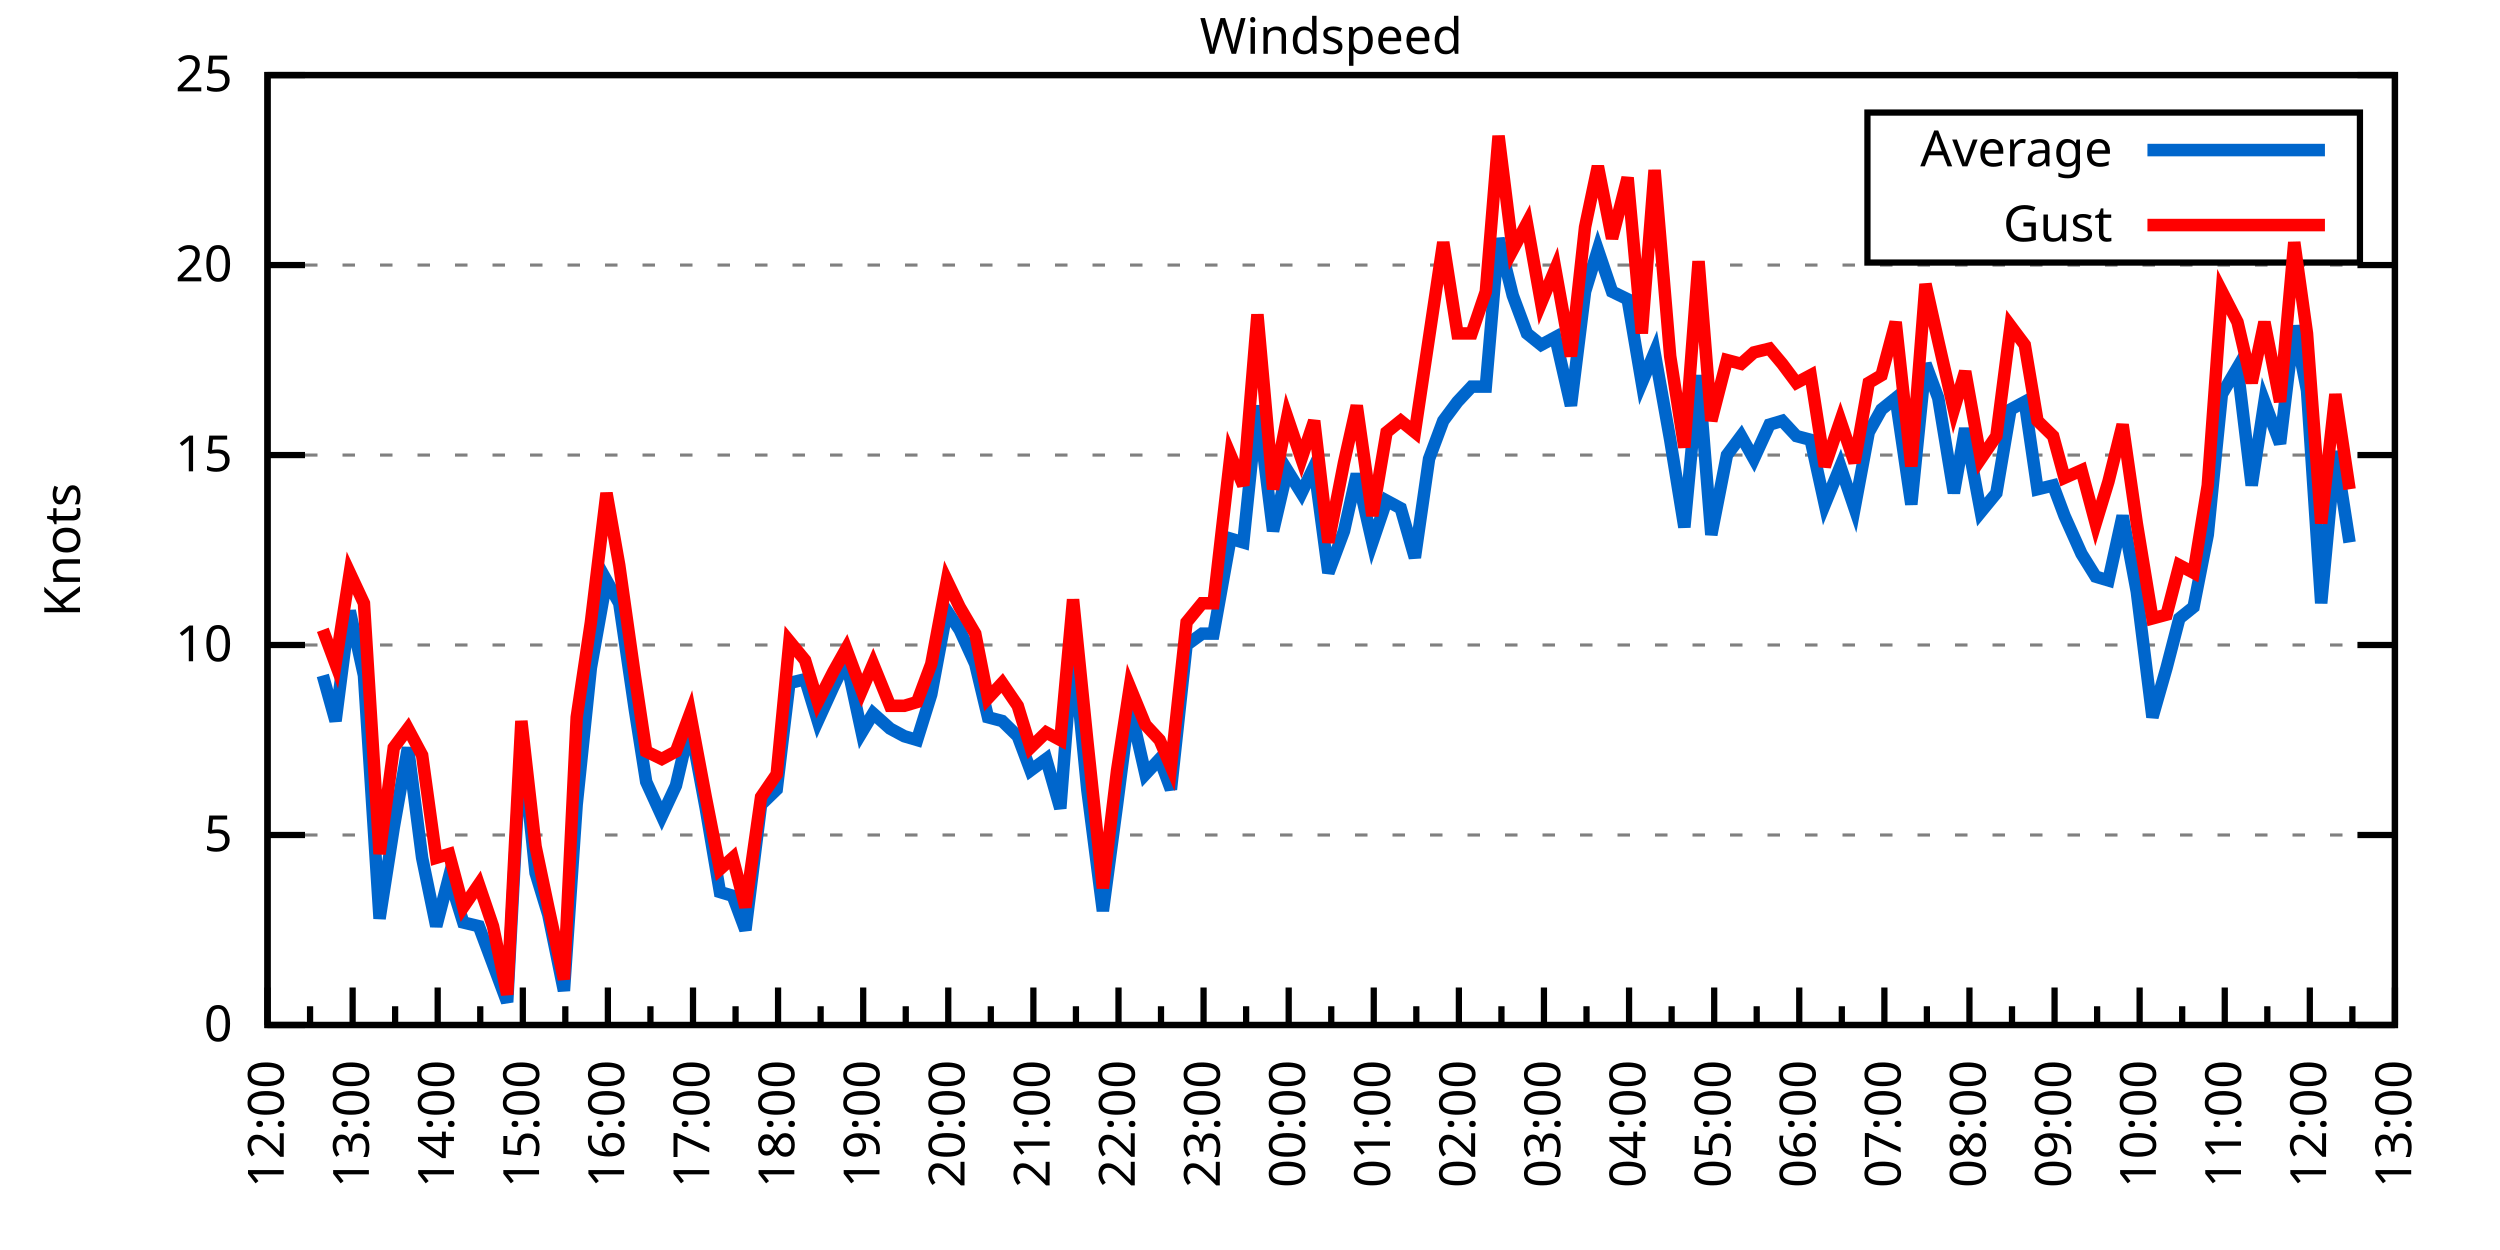
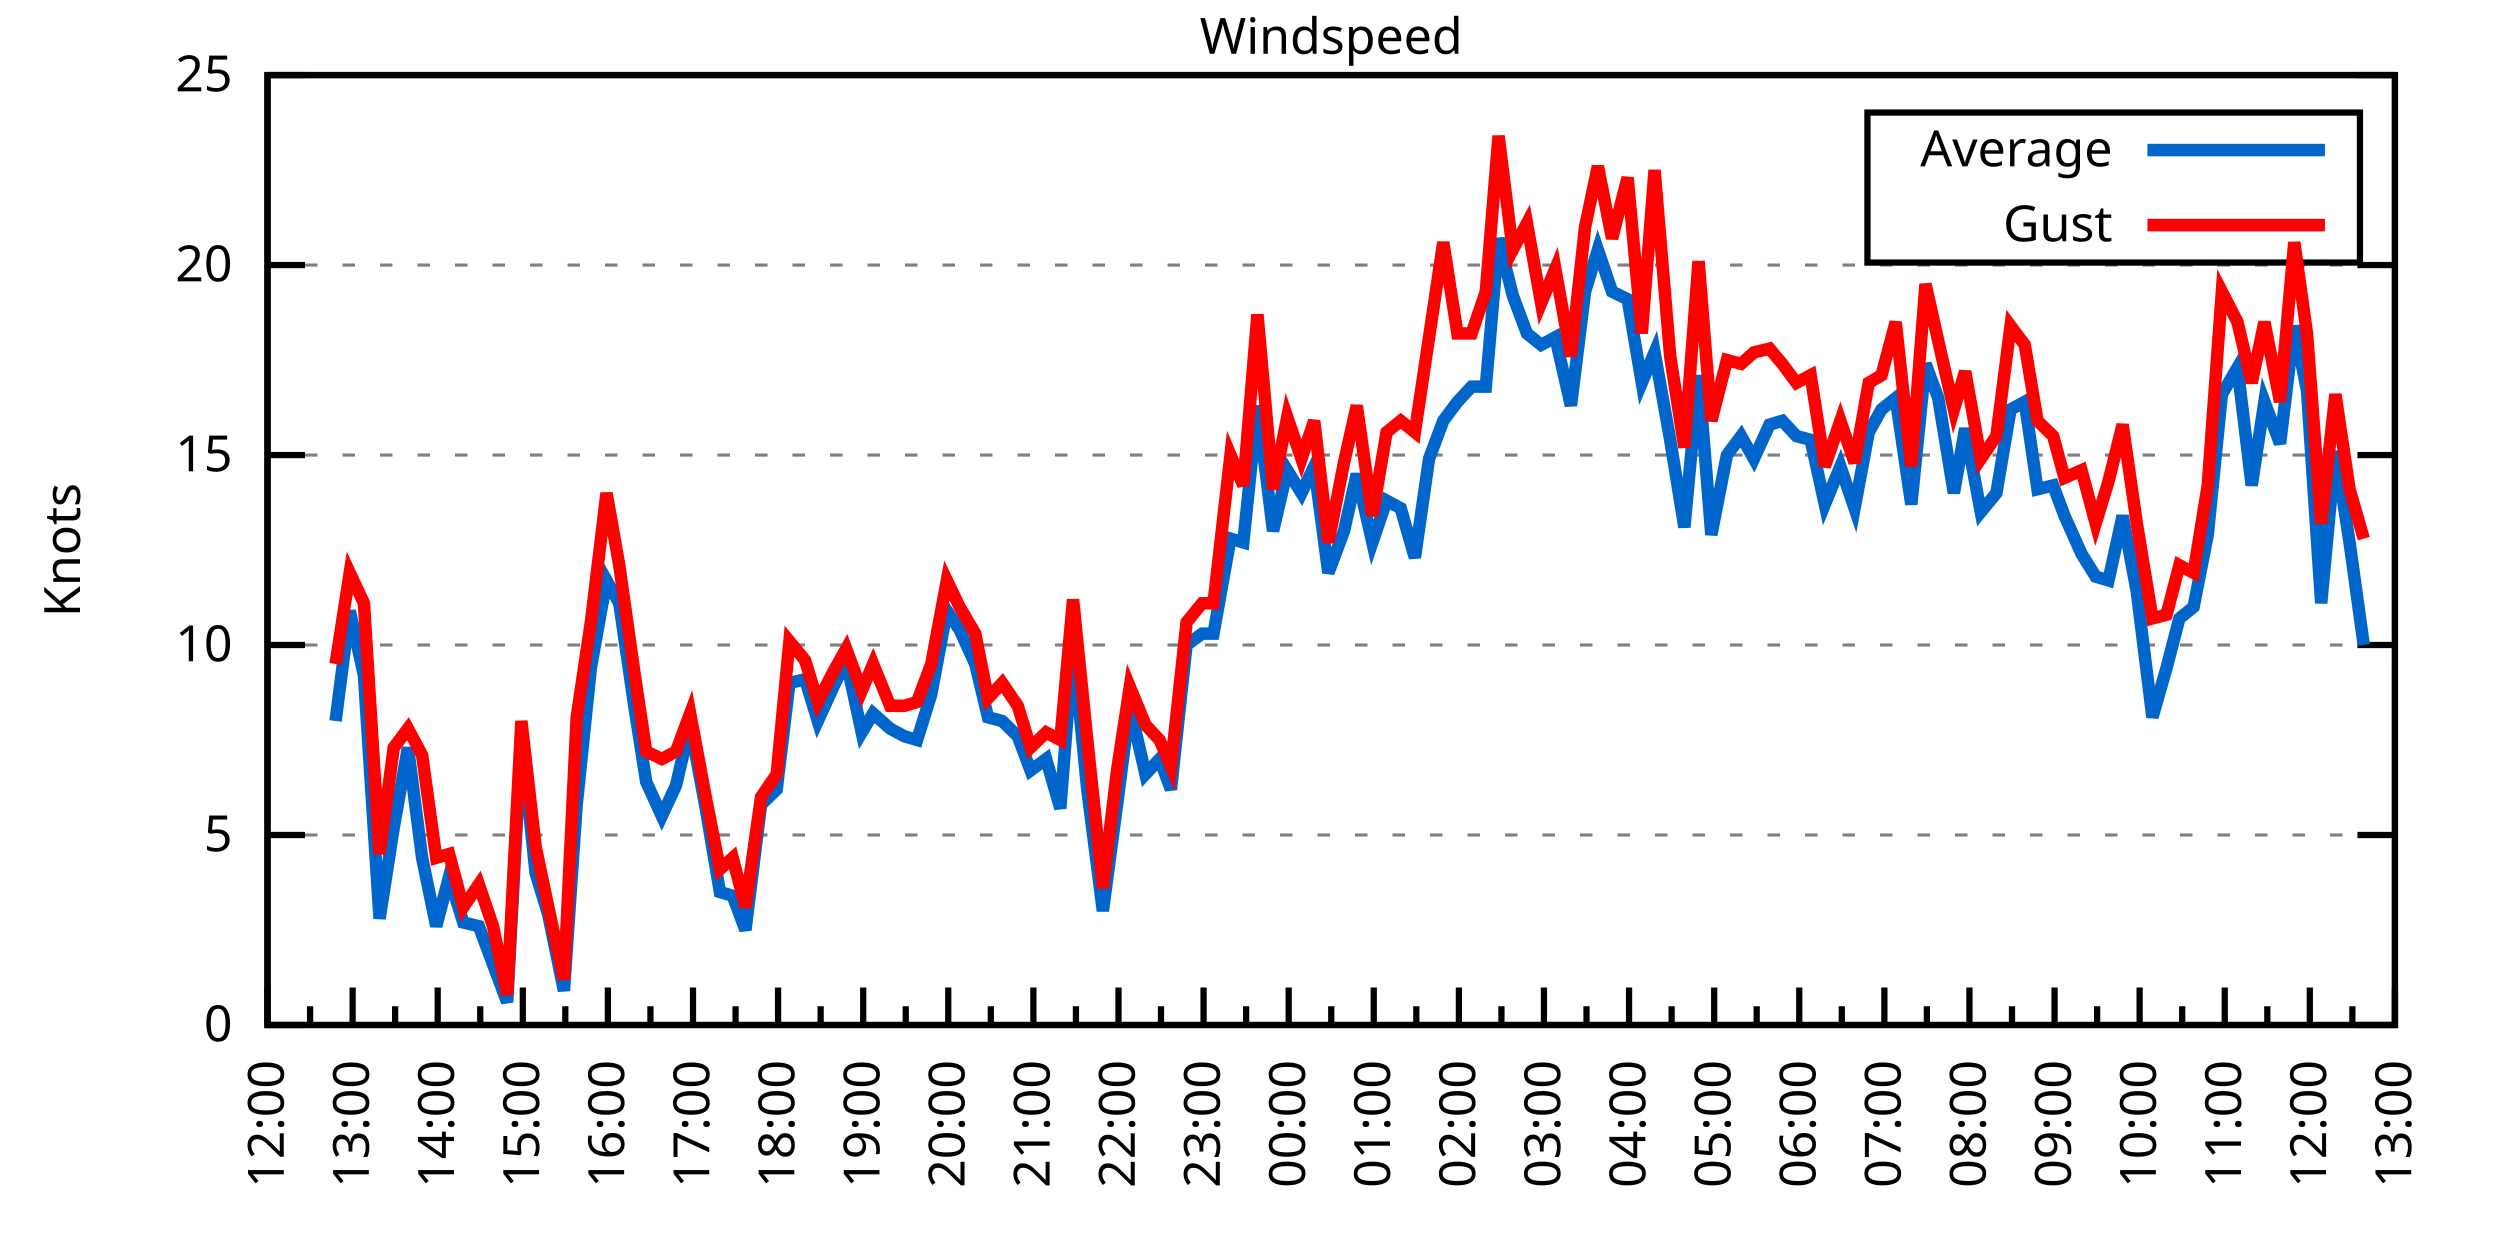
<svg xmlns="http://www.w3.org/2000/svg" xmlns:xlink="http://www.w3.org/1999/xlink" width="400" height="200" viewBox="0 0 400 200">
  <g id="gnuplot_canvas">
    <rect x="0" y="0" width="400" height="200" fill="none" />
    <defs>
      <circle id="gpDot" r="0.5" stroke-width="0.5" stroke="currentColor" />
      <path id="gpPt0" stroke-width="0.333" stroke="currentColor" d="M-1,0 h2 M0,-1 v2" />
      <path id="gpPt1" stroke-width="0.333" stroke="currentColor" d="M-1,-1 L1,1 M1,-1 L-1,1" />
      <path id="gpPt2" stroke-width="0.333" stroke="currentColor" d="M-1,0 L1,0 M0,-1 L0,1 M-1,-1 L1,1 M-1,1 L1,-1" />
      <rect id="gpPt3" stroke-width="0.333" stroke="currentColor" x="-1" y="-1" width="2" height="2" />
      <rect id="gpPt4" stroke-width="0.333" stroke="currentColor" fill="currentColor" x="-1" y="-1" width="2" height="2" />
      <circle id="gpPt5" stroke-width="0.333" stroke="currentColor" cx="0" cy="0" r="1" />
      <use xlink:href="#gpPt5" id="gpPt6" fill="currentColor" stroke="none" />
      <path id="gpPt7" stroke-width="0.333" stroke="currentColor" d="M0,-1.33 L-1.33,0.67 L1.33,0.67 z" />
      <use xlink:href="#gpPt7" id="gpPt8" fill="currentColor" stroke="none" />
      <use xlink:href="#gpPt7" id="gpPt9" stroke="currentColor" transform="rotate(180)" />
      <use xlink:href="#gpPt9" id="gpPt10" fill="currentColor" stroke="none" />
      <use xlink:href="#gpPt3" id="gpPt11" stroke="currentColor" transform="rotate(45)" />
      <use xlink:href="#gpPt11" id="gpPt12" fill="currentColor" stroke="none" />
      <path id="gpPt13" stroke-width="0.333" stroke="currentColor" d="M0,1.330 L1.265,0.411 L0.782,-1.067 L-0.782,-1.076 L-1.265,0.411 z" />
      <use xlink:href="#gpPt13" id="gpPt14" fill="currentColor" stroke="none" />
      <filter id="textbox" filterUnits="objectBoundingBox" x="0" y="0" height="1" width="1">
        <feFlood flood-color="white" flood-opacity="1" result="bgnd" />
        <feComposite in="SourceGraphic" in2="bgnd" operator="atop" />
      </filter>
      <filter id="greybox" filterUnits="objectBoundingBox" x="0" y="0" height="1" width="1">
        <feFlood flood-color="lightgrey" flood-opacity="1" result="grey" />
        <feComposite in="SourceGraphic" in2="grey" operator="atop" />
      </filter>
    </defs>
    <g fill="none" color="white" stroke="currentColor" stroke-width="1.00" stroke-linecap="butt" stroke-linejoin="miter">
</g>
    <g fill="none" color="black" stroke="currentColor" stroke-width="1.00" stroke-linecap="butt" stroke-linejoin="miter">
      <g stroke="none" shape-rendering="crispEdges">
        <polygon fill="rgb(255, 255, 255)" points="42.80,164.00 383.18,164.00 383.18,12.02 42.80,12.02 " />
      </g>
    </g>
    <g fill="none" color="black" stroke="currentColor" stroke-width="1.00" stroke-linecap="butt" stroke-linejoin="miter">
</g>
    <g fill="none" color="black" stroke="black" stroke-width="0.50" stroke-linecap="butt" stroke-linejoin="miter">
</g>
    <g fill="none" color="gray" stroke="currentColor" stroke-width="0.50" stroke-linecap="butt" stroke-linejoin="miter">
      <path stroke="gray" stroke-dasharray="2,4" class="gridline" d="M42.80,164.00 L383.19,164.00  " />
    </g>
    <g fill="none" color="gray" stroke="gray" stroke-width="1.00" stroke-linecap="butt" stroke-linejoin="miter">
</g>
    <g fill="none" color="black" stroke="currentColor" stroke-width="1.00" stroke-linecap="butt" stroke-linejoin="miter">
      <path stroke="black" d="M42.80,164.00 L48.80,164.00 M383.19,164.00 L377.19,164.00  " />
      <g transform="translate(37.20,166.60)" stroke="none" fill="black" font-family="Sans" font-size="8.00" text-anchor="end">
        <text>
          <tspan font-family="Sans"> 0</tspan>
        </text>
      </g>
    </g>
    <g fill="none" color="black" stroke="currentColor" stroke-width="1.00" stroke-linecap="butt" stroke-linejoin="miter">
</g>
    <g fill="none" color="black" stroke="black" stroke-width="0.50" stroke-linecap="butt" stroke-linejoin="miter">
</g>
    <g fill="none" color="gray" stroke="currentColor" stroke-width="0.50" stroke-linecap="butt" stroke-linejoin="miter">
      <path stroke="gray" stroke-dasharray="2,4" class="gridline" d="M42.80,133.60 L383.19,133.60  " />
    </g>
    <g fill="none" color="gray" stroke="gray" stroke-width="1.00" stroke-linecap="butt" stroke-linejoin="miter">
</g>
    <g fill="none" color="black" stroke="currentColor" stroke-width="1.00" stroke-linecap="butt" stroke-linejoin="miter">
      <path stroke="black" d="M42.80,133.60 L48.80,133.60 M383.19,133.60 L377.19,133.60  " />
      <g transform="translate(37.20,136.20)" stroke="none" fill="black" font-family="Sans" font-size="8.00" text-anchor="end">
        <text>
          <tspan font-family="Sans"> 5</tspan>
        </text>
      </g>
    </g>
    <g fill="none" color="black" stroke="currentColor" stroke-width="1.00" stroke-linecap="butt" stroke-linejoin="miter">
</g>
    <g fill="none" color="black" stroke="black" stroke-width="0.50" stroke-linecap="butt" stroke-linejoin="miter">
</g>
    <g fill="none" color="gray" stroke="currentColor" stroke-width="0.50" stroke-linecap="butt" stroke-linejoin="miter">
      <path stroke="gray" stroke-dasharray="2,4" class="gridline" d="M42.80,103.20 L383.19,103.20  " />
    </g>
    <g fill="none" color="gray" stroke="gray" stroke-width="1.00" stroke-linecap="butt" stroke-linejoin="miter">
</g>
    <g fill="none" color="black" stroke="currentColor" stroke-width="1.00" stroke-linecap="butt" stroke-linejoin="miter">
      <path stroke="black" d="M42.80,103.20 L48.80,103.20 M383.19,103.20 L377.19,103.20  " />
      <g transform="translate(37.20,105.80)" stroke="none" fill="black" font-family="Sans" font-size="8.00" text-anchor="end">
        <text>
          <tspan font-family="Sans"> 10</tspan>
        </text>
      </g>
    </g>
    <g fill="none" color="black" stroke="currentColor" stroke-width="1.00" stroke-linecap="butt" stroke-linejoin="miter">
</g>
    <g fill="none" color="black" stroke="black" stroke-width="0.50" stroke-linecap="butt" stroke-linejoin="miter">
</g>
    <g fill="none" color="gray" stroke="currentColor" stroke-width="0.50" stroke-linecap="butt" stroke-linejoin="miter">
      <path stroke="gray" stroke-dasharray="2,4" class="gridline" d="M42.80,72.81 L383.19,72.81  " />
    </g>
    <g fill="none" color="gray" stroke="gray" stroke-width="1.00" stroke-linecap="butt" stroke-linejoin="miter">
</g>
    <g fill="none" color="black" stroke="currentColor" stroke-width="1.00" stroke-linecap="butt" stroke-linejoin="miter">
      <path stroke="black" d="M42.80,72.81 L48.80,72.81 M383.19,72.81 L377.19,72.81  " />
      <g transform="translate(37.20,75.41)" stroke="none" fill="black" font-family="Sans" font-size="8.00" text-anchor="end">
        <text>
          <tspan font-family="Sans"> 15</tspan>
        </text>
      </g>
    </g>
    <g fill="none" color="black" stroke="currentColor" stroke-width="1.00" stroke-linecap="butt" stroke-linejoin="miter">
</g>
    <g fill="none" color="black" stroke="black" stroke-width="0.50" stroke-linecap="butt" stroke-linejoin="miter">
</g>
    <g fill="none" color="gray" stroke="currentColor" stroke-width="0.50" stroke-linecap="butt" stroke-linejoin="miter">
      <path stroke="gray" stroke-dasharray="2,4" class="gridline" d="M42.80,42.41 L383.19,42.41  " />
    </g>
    <g fill="none" color="gray" stroke="gray" stroke-width="1.00" stroke-linecap="butt" stroke-linejoin="miter">
</g>
    <g fill="none" color="black" stroke="currentColor" stroke-width="1.00" stroke-linecap="butt" stroke-linejoin="miter">
      <path stroke="black" d="M42.80,42.41 L48.80,42.41 M383.19,42.41 L377.19,42.41  " />
      <g transform="translate(37.20,45.01)" stroke="none" fill="black" font-family="Sans" font-size="8.00" text-anchor="end">
        <text>
          <tspan font-family="Sans"> 20</tspan>
        </text>
      </g>
    </g>
    <g fill="none" color="black" stroke="currentColor" stroke-width="1.00" stroke-linecap="butt" stroke-linejoin="miter">
</g>
    <g fill="none" color="black" stroke="black" stroke-width="0.50" stroke-linecap="butt" stroke-linejoin="miter">
</g>
    <g fill="none" color="gray" stroke="currentColor" stroke-width="0.50" stroke-linecap="butt" stroke-linejoin="miter">
      <path stroke="gray" stroke-dasharray="2,4" class="gridline" d="M42.80,12.01 L383.19,12.01  " />
    </g>
    <g fill="none" color="gray" stroke="gray" stroke-width="1.00" stroke-linecap="butt" stroke-linejoin="miter">
</g>
    <g fill="none" color="black" stroke="currentColor" stroke-width="1.00" stroke-linecap="butt" stroke-linejoin="miter">
      <path stroke="black" d="M42.80,12.01 L48.80,12.01 M383.19,12.01 L377.19,12.01  " />
      <g transform="translate(37.20,14.61)" stroke="none" fill="black" font-family="Sans" font-size="8.00" text-anchor="end">
        <text>
          <tspan font-family="Sans"> 25</tspan>
        </text>
      </g>
    </g>
    <g fill="none" color="black" stroke="currentColor" stroke-width="1.00" stroke-linecap="butt" stroke-linejoin="miter">
      <path stroke="black" d="M42.80,164.00 L42.80,158.00  " />
      <g transform="translate(45.40,169.60) rotate(270)" stroke="none" fill="black" font-family="Sans" font-size="8.00" text-anchor="end">
        <text>
          <tspan font-family="Sans">12:00</tspan>
        </text>
      </g>
    </g>
    <g fill="none" color="black" stroke="currentColor" stroke-width="1.00" stroke-linecap="butt" stroke-linejoin="miter">
      <path stroke="black" d="M49.61,164.00 L49.61,161.00 M56.42,164.00 L56.42,158.00  " />
      <g transform="translate(59.02,169.60) rotate(270)" stroke="none" fill="black" font-family="Sans" font-size="8.00" text-anchor="end">
        <text>
          <tspan font-family="Sans">13:00</tspan>
        </text>
      </g>
    </g>
    <g fill="none" color="black" stroke="currentColor" stroke-width="1.00" stroke-linecap="butt" stroke-linejoin="miter">
      <path stroke="black" d="M63.22,164.00 L63.22,161.00 M70.03,164.00 L70.03,158.00  " />
      <g transform="translate(72.63,169.60) rotate(270)" stroke="none" fill="black" font-family="Sans" font-size="8.00" text-anchor="end">
        <text>
          <tspan font-family="Sans">14:00</tspan>
        </text>
      </g>
    </g>
    <g fill="none" color="black" stroke="currentColor" stroke-width="1.00" stroke-linecap="butt" stroke-linejoin="miter">
      <path stroke="black" d="M76.84,164.00 L76.84,161.00 M83.65,164.00 L83.65,158.00  " />
      <g transform="translate(86.25,169.60) rotate(270)" stroke="none" fill="black" font-family="Sans" font-size="8.00" text-anchor="end">
        <text>
          <tspan font-family="Sans">15:00</tspan>
        </text>
      </g>
    </g>
    <g fill="none" color="black" stroke="currentColor" stroke-width="1.00" stroke-linecap="butt" stroke-linejoin="miter">
      <path stroke="black" d="M90.45,164.00 L90.45,161.00 M97.26,164.00 L97.26,158.00  " />
      <g transform="translate(99.86,169.60) rotate(270)" stroke="none" fill="black" font-family="Sans" font-size="8.00" text-anchor="end">
        <text>
          <tspan font-family="Sans">16:00</tspan>
        </text>
      </g>
    </g>
    <g fill="none" color="black" stroke="currentColor" stroke-width="1.00" stroke-linecap="butt" stroke-linejoin="miter">
      <path stroke="black" d="M104.07,164.00 L104.07,161.00 M110.88,164.00 L110.88,158.00  " />
      <g transform="translate(113.48,169.60) rotate(270)" stroke="none" fill="black" font-family="Sans" font-size="8.00" text-anchor="end">
        <text>
          <tspan font-family="Sans">17:00</tspan>
        </text>
      </g>
    </g>
    <g fill="none" color="black" stroke="currentColor" stroke-width="1.00" stroke-linecap="butt" stroke-linejoin="miter">
      <path stroke="black" d="M117.69,164.00 L117.69,161.00 M124.49,164.00 L124.49,158.00  " />
      <g transform="translate(127.09,169.60) rotate(270)" stroke="none" fill="black" font-family="Sans" font-size="8.00" text-anchor="end">
        <text>
          <tspan font-family="Sans">18:00</tspan>
        </text>
      </g>
    </g>
    <g fill="none" color="black" stroke="currentColor" stroke-width="1.00" stroke-linecap="butt" stroke-linejoin="miter">
      <path stroke="black" d="M131.30,164.00 L131.30,161.00 M138.11,164.00 L138.11,158.00  " />
      <g transform="translate(140.71,169.60) rotate(270)" stroke="none" fill="black" font-family="Sans" font-size="8.00" text-anchor="end">
        <text>
          <tspan font-family="Sans">19:00</tspan>
        </text>
      </g>
    </g>
    <g fill="none" color="black" stroke="currentColor" stroke-width="1.00" stroke-linecap="butt" stroke-linejoin="miter">
      <path stroke="black" d="M144.92,164.00 L144.92,161.00 M151.72,164.00 L151.72,158.00  " />
      <g transform="translate(154.32,169.60) rotate(270)" stroke="none" fill="black" font-family="Sans" font-size="8.00" text-anchor="end">
        <text>
          <tspan font-family="Sans">20:00</tspan>
        </text>
      </g>
    </g>
    <g fill="none" color="black" stroke="currentColor" stroke-width="1.00" stroke-linecap="butt" stroke-linejoin="miter">
      <path stroke="black" d="M158.53,164.00 L158.53,161.00 M165.34,164.00 L165.34,158.00  " />
      <g transform="translate(167.94,169.60) rotate(270)" stroke="none" fill="black" font-family="Sans" font-size="8.00" text-anchor="end">
        <text>
          <tspan font-family="Sans">21:00</tspan>
        </text>
      </g>
    </g>
    <g fill="none" color="black" stroke="currentColor" stroke-width="1.00" stroke-linecap="butt" stroke-linejoin="miter">
      <path stroke="black" d="M172.15,164.00 L172.15,161.00 M178.96,164.00 L178.96,158.00  " />
      <g transform="translate(181.56,169.60) rotate(270)" stroke="none" fill="black" font-family="Sans" font-size="8.00" text-anchor="end">
        <text>
          <tspan font-family="Sans">22:00</tspan>
        </text>
      </g>
    </g>
    <g fill="none" color="black" stroke="currentColor" stroke-width="1.00" stroke-linecap="butt" stroke-linejoin="miter">
      <path stroke="black" d="M185.76,164.00 L185.76,161.00 M192.57,164.00 L192.57,158.00  " />
      <g transform="translate(195.17,169.60) rotate(270)" stroke="none" fill="black" font-family="Sans" font-size="8.00" text-anchor="end">
        <text>
          <tspan font-family="Sans">23:00</tspan>
        </text>
      </g>
    </g>
    <g fill="none" color="black" stroke="currentColor" stroke-width="1.00" stroke-linecap="butt" stroke-linejoin="miter">
      <path stroke="black" d="M199.38,164.00 L199.38,161.00 M206.19,164.00 L206.19,158.00  " />
      <g transform="translate(208.79,169.60) rotate(270)" stroke="none" fill="black" font-family="Sans" font-size="8.00" text-anchor="end">
        <text>
          <tspan font-family="Sans">00:00</tspan>
        </text>
      </g>
    </g>
    <g fill="none" color="black" stroke="currentColor" stroke-width="1.00" stroke-linecap="butt" stroke-linejoin="miter">
      <path stroke="black" d="M213.00,164.00 L213.00,161.00 M219.80,164.00 L219.80,158.00  " />
      <g transform="translate(222.40,169.60) rotate(270)" stroke="none" fill="black" font-family="Sans" font-size="8.00" text-anchor="end">
        <text>
          <tspan font-family="Sans">01:00</tspan>
        </text>
      </g>
    </g>
    <g fill="none" color="black" stroke="currentColor" stroke-width="1.00" stroke-linecap="butt" stroke-linejoin="miter">
      <path stroke="black" d="M226.61,164.00 L226.61,161.00 M233.42,164.00 L233.42,158.00  " />
      <g transform="translate(236.02,169.60) rotate(270)" stroke="none" fill="black" font-family="Sans" font-size="8.00" text-anchor="end">
        <text>
          <tspan font-family="Sans">02:00</tspan>
        </text>
      </g>
    </g>
    <g fill="none" color="black" stroke="currentColor" stroke-width="1.00" stroke-linecap="butt" stroke-linejoin="miter">
      <path stroke="black" d="M240.23,164.00 L240.23,161.00 M247.03,164.00 L247.03,158.00  " />
      <g transform="translate(249.63,169.60) rotate(270)" stroke="none" fill="black" font-family="Sans" font-size="8.00" text-anchor="end">
        <text>
          <tspan font-family="Sans">03:00</tspan>
        </text>
      </g>
    </g>
    <g fill="none" color="black" stroke="currentColor" stroke-width="1.00" stroke-linecap="butt" stroke-linejoin="miter">
      <path stroke="black" d="M253.84,164.00 L253.84,161.00 M260.65,164.00 L260.65,158.00  " />
      <g transform="translate(263.25,169.60) rotate(270)" stroke="none" fill="black" font-family="Sans" font-size="8.00" text-anchor="end">
        <text>
          <tspan font-family="Sans">04:00</tspan>
        </text>
      </g>
    </g>
    <g fill="none" color="black" stroke="currentColor" stroke-width="1.00" stroke-linecap="butt" stroke-linejoin="miter">
      <path stroke="black" d="M267.46,164.00 L267.46,161.00 M274.27,164.00 L274.27,158.00  " />
      <g transform="translate(276.87,169.60) rotate(270)" stroke="none" fill="black" font-family="Sans" font-size="8.00" text-anchor="end">
        <text>
          <tspan font-family="Sans">05:00</tspan>
        </text>
      </g>
    </g>
    <g fill="none" color="black" stroke="currentColor" stroke-width="1.00" stroke-linecap="butt" stroke-linejoin="miter">
      <path stroke="black" d="M281.07,164.00 L281.07,161.00 M287.88,164.00 L287.88,158.00  " />
      <g transform="translate(290.48,169.60) rotate(270)" stroke="none" fill="black" font-family="Sans" font-size="8.00" text-anchor="end">
        <text>
          <tspan font-family="Sans">06:00</tspan>
        </text>
      </g>
    </g>
    <g fill="none" color="black" stroke="currentColor" stroke-width="1.00" stroke-linecap="butt" stroke-linejoin="miter">
      <path stroke="black" d="M294.69,164.00 L294.69,161.00 M301.50,164.00 L301.50,158.00  " />
      <g transform="translate(304.10,169.60) rotate(270)" stroke="none" fill="black" font-family="Sans" font-size="8.00" text-anchor="end">
        <text>
          <tspan font-family="Sans">07:00</tspan>
        </text>
      </g>
    </g>
    <g fill="none" color="black" stroke="currentColor" stroke-width="1.00" stroke-linecap="butt" stroke-linejoin="miter">
      <path stroke="black" d="M308.30,164.00 L308.30,161.00 M315.11,164.00 L315.11,158.00  " />
      <g transform="translate(317.71,169.60) rotate(270)" stroke="none" fill="black" font-family="Sans" font-size="8.00" text-anchor="end">
        <text>
          <tspan font-family="Sans">08:00</tspan>
        </text>
      </g>
    </g>
    <g fill="none" color="black" stroke="currentColor" stroke-width="1.00" stroke-linecap="butt" stroke-linejoin="miter">
      <path stroke="black" d="M321.92,164.00 L321.92,161.00 M328.73,164.00 L328.73,158.00  " />
      <g transform="translate(331.33,169.60) rotate(270)" stroke="none" fill="black" font-family="Sans" font-size="8.00" text-anchor="end">
        <text>
          <tspan font-family="Sans">09:00</tspan>
        </text>
      </g>
    </g>
    <g fill="none" color="black" stroke="currentColor" stroke-width="1.00" stroke-linecap="butt" stroke-linejoin="miter">
      <path stroke="black" d="M335.54,164.00 L335.54,161.00 M342.34,164.00 L342.34,158.00  " />
      <g transform="translate(344.94,169.60) rotate(270)" stroke="none" fill="black" font-family="Sans" font-size="8.00" text-anchor="end">
        <text>
          <tspan font-family="Sans">10:00</tspan>
        </text>
      </g>
    </g>
    <g fill="none" color="black" stroke="currentColor" stroke-width="1.00" stroke-linecap="butt" stroke-linejoin="miter">
      <path stroke="black" d="M349.15,164.00 L349.15,161.00 M355.96,164.00 L355.96,158.00  " />
      <g transform="translate(358.56,169.60) rotate(270)" stroke="none" fill="black" font-family="Sans" font-size="8.00" text-anchor="end">
        <text>
          <tspan font-family="Sans">11:00</tspan>
        </text>
      </g>
    </g>
    <g fill="none" color="black" stroke="currentColor" stroke-width="1.00" stroke-linecap="butt" stroke-linejoin="miter">
      <path stroke="black" d="M362.77,164.00 L362.77,161.00 M369.57,164.00 L369.57,158.00  " />
      <g transform="translate(372.17,169.60) rotate(270)" stroke="none" fill="black" font-family="Sans" font-size="8.00" text-anchor="end">
        <text>
          <tspan font-family="Sans">12:00</tspan>
        </text>
      </g>
    </g>
    <g fill="none" color="black" stroke="currentColor" stroke-width="1.00" stroke-linecap="butt" stroke-linejoin="miter">
      <path stroke="black" d="M376.38,164.00 L376.38,161.00 M383.19,164.00 L383.19,158.00  " />
      <g transform="translate(385.79,169.60) rotate(270)" stroke="none" fill="black" font-family="Sans" font-size="8.00" text-anchor="end">
        <text>
          <tspan font-family="Sans">13:00</tspan>
        </text>
      </g>
    </g>
    <g fill="none" color="black" stroke="currentColor" stroke-width="1.00" stroke-linecap="butt" stroke-linejoin="miter">
</g>
    <g fill="none" color="black" stroke="currentColor" stroke-width="1.00" stroke-linecap="butt" stroke-linejoin="miter">
      <path stroke="black" d="M42.80,12.01 L42.80,164.00 L383.19,164.00 L383.19,12.01 L42.80,12.01 Z  " />
    </g>
    <g fill="none" color="black" stroke="currentColor" stroke-width="1.00" stroke-linecap="butt" stroke-linejoin="miter">
      <g transform="translate(12.80,88.01) rotate(270)" stroke="none" fill="black" font-family="Sans" font-size="8.00" text-anchor="middle">
        <text>
          <tspan font-family="Sans">Knots</tspan>
        </text>
      </g>
    </g>
    <g fill="none" color="black" stroke="currentColor" stroke-width="1.00" stroke-linecap="butt" stroke-linejoin="miter">
</g>
    <g fill="none" color="black" stroke="currentColor" stroke-width="1.00" stroke-linecap="butt" stroke-linejoin="miter">
      <path stroke="black" d="M298.79,42.01 L298.79,18.01 L377.59,18.01 L377.59,42.01 L298.79,42.01 Z  " />
    </g>
    <g id="Windspeed_plot_1">
      <g fill="none" color="white" stroke="black" stroke-width="2.00" stroke-linecap="butt" stroke-linejoin="miter">
</g>
      <g fill="none" color="black" stroke="currentColor" stroke-width="2.00" stroke-linecap="butt" stroke-linejoin="miter">
        <g transform="translate(337.99,26.61)" stroke="none" fill="black" font-family="Sans" font-size="8.00" text-anchor="end">
          <text>
            <tspan font-family="Sans">Average</tspan>
          </text>
        </g>
      </g>
      <g fill="none" color="black" stroke="currentColor" stroke-width="2.00" stroke-linecap="butt" stroke-linejoin="miter">
-         <path stroke="rgb(  0, 102, 204)" d="M343.59,24.01 L371.99,24.01 M51.65,108.07 L53.69,115.36 L55.96,97.73 L58.23,108.07 L60.73,146.98 L63.00,132.39   L65.27,119.62 L67.54,137.25 L69.80,148.19 L71.85,140.29 L74.12,147.59 L76.61,148.19 L78.88,154.27 L81.15,160.35   L83.42,117.80 L85.69,139.68 L87.73,146.37 L90.23,158.53 L92.27,128.74 L94.54,106.85 L97.04,92.87 L99.08,96.52   L101.57,113.54 L103.39,125.09 L105.89,130.56 L108.15,125.70 L110.42,115.97 L112.92,129.35 L115.19,142.72 L117.23,143.33   L119.27,148.80 L121.77,128.74 L124.27,126.31 L126.31,109.28 L128.81,108.68 L130.85,115.36 L133.34,109.89 L135.39,105.64   L137.88,117.19 L139.70,114.15 L142.42,116.58 L144.69,117.80 L146.73,118.40 L149.00,111.11 L151.50,97.73 L153.54,100.77   L156.04,106.24 L158.08,114.76 L160.35,115.36 L162.84,117.80 L164.89,123.27 L167.38,121.44 L169.65,129.35 L171.69,103.20   L173.96,126.31 L176.46,145.76 L178.73,128.74 L180.77,112.93 L183.27,123.87 L185.54,121.44 L187.35,126.31 L189.85,103.20   L192.34,101.38 L194.16,101.38 L196.88,86.18 L198.93,86.79 L201.19,64.90 L203.69,84.97 L205.96,75.24 L208.23,78.89   L210.27,74.63 L212.54,91.65 L215.04,84.97 L217.08,75.85 L219.58,86.79 L221.85,80.10 L224.11,81.32 L226.38,89.22   L228.65,73.41 L230.92,67.33 L233.19,64.29 L235.46,61.86 L237.73,61.86 L239.77,38.15 L242.04,47.27 L244.31,53.35   L246.58,55.18 L248.85,53.96 L251.35,64.90 L253.61,46.66 L255.66,39.98 L257.93,46.66 L260.42,47.88 L262.69,61.25   L264.73,56.39 L267.23,70.37 L269.50,84.36 L271.77,60.04 L273.81,85.57 L276.31,72.81 L278.58,69.77 L280.62,73.41   L283.12,67.94 L285.16,67.33 L287.43,69.77 L289.70,70.37 L291.97,80.71 L294.46,74.63 L296.73,81.32 L299.00,69.16   L301.04,65.51 L303.31,63.69 L305.81,80.71 L308.08,58.21 L310.12,63.69 L312.62,78.89 L314.43,68.55 L316.93,81.93   L319.42,78.89 L321.69,65.51 L323.96,64.29 L326.00,78.28 L328.50,77.67 L330.32,82.53 L333.04,88.61 L335.31,92.26   L337.35,92.87 L339.62,82.53 L341.89,94.69 L344.39,114.76 L346.65,106.85 L348.70,98.95 L350.97,97.12 L353.24,85.57   L355.50,63.08 L358.00,58.82 L360.27,77.67 L362.31,64.29 L364.81,70.98 L367.08,52.14 L369.12,62.47 L371.39,96.52   L373.66,72.20 L375.93,86.79  " />
+         <path stroke="rgb(  0, 102, 204)" d="M343.59,24.01 L371.99,24.01 M53.69,115.36 L55.96,97.73 L58.23,108.07 L60.73,146.98 L63.00,132.39 L65.27,119.62   L67.54,137.25 L69.80,148.19 L71.85,140.29 L74.12,147.59 L76.61,148.19 L78.88,154.27 L81.15,160.35 L83.42,117.80   L85.69,139.68 L87.73,146.37 L90.23,158.53 L92.27,128.74 L94.54,106.85 L97.04,92.87 L99.08,96.52 L101.57,113.54   L103.39,125.09 L105.89,130.56 L108.15,125.70 L110.42,115.97 L112.92,129.35 L115.19,142.72 L117.23,143.33 L119.27,148.80   L121.77,128.74 L124.27,126.31 L126.31,109.28 L128.81,108.68 L130.85,115.36 L133.34,109.89 L135.39,105.64 L137.88,117.19   L139.70,114.15 L142.42,116.58 L144.69,117.80 L146.73,118.40 L149.00,111.11 L151.50,97.73 L153.54,100.77 L156.04,106.24   L158.08,114.76 L160.35,115.36 L162.84,117.80 L164.89,123.27 L167.38,121.44 L169.65,129.35 L171.69,103.20 L173.96,126.31   L176.46,145.76 L178.73,128.74 L180.77,112.93 L183.27,123.87 L185.54,121.44 L187.35,126.31 L189.85,103.20 L192.34,101.38   L194.16,101.38 L196.88,86.18 L198.93,86.79 L201.19,64.90 L203.69,84.97 L205.96,75.24 L208.23,78.89 L210.27,74.63   L212.54,91.65 L215.04,84.97 L217.08,75.85 L219.58,86.79 L221.85,80.10 L224.11,81.32 L226.38,89.22 L228.65,73.41   L230.92,67.33 L233.19,64.29 L235.46,61.86 L237.73,61.86 L239.77,38.15 L242.04,47.27 L244.31,53.35 L246.58,55.18   L248.85,53.96 L251.35,64.90 L253.61,46.66 L255.66,39.98 L257.93,46.66 L260.42,47.88 L262.69,61.25 L264.73,56.39   L267.23,70.37 L269.50,84.36 L271.77,60.04 L273.81,85.57 L276.31,72.81 L278.58,69.77 L280.62,73.41 L283.12,67.94   L285.16,67.33 L287.43,69.77 L289.70,70.37 L291.97,80.71 L294.46,74.63 L296.73,81.32 L299.00,69.16 L301.04,65.51   L303.31,63.69 L305.81,80.71 L308.08,58.21 L310.12,63.69 L312.62,78.89 L314.43,68.55 L316.93,81.93 L319.42,78.89   L321.69,65.51 L323.96,64.29 L326.00,78.28 L328.50,77.67 L330.32,82.53 L333.04,88.61 L335.31,92.26 L337.35,92.87   L339.62,82.53 L341.89,94.69 L344.39,114.76 L346.65,106.85 L348.70,98.95 L350.97,97.12 L353.24,85.57 L355.50,63.08   L358.00,58.82 L360.27,77.67 L362.31,64.29 L364.81,70.98 L367.08,52.14 L369.12,62.47 L371.39,96.52 L373.66,72.20   L375.93,86.79 L378.20,103.20  " />
      </g>
    </g>
    <g id="Windspeed_plot_2">
      <g fill="none" color="black" stroke="currentColor" stroke-width="2.00" stroke-linecap="butt" stroke-linejoin="miter">
        <g transform="translate(337.99,38.61)" stroke="none" fill="black" font-family="Sans" font-size="8.00" text-anchor="end">
          <text>
            <tspan font-family="Sans">Gust</tspan>
          </text>
        </g>
      </g>
      <g fill="none" color="black" stroke="currentColor" stroke-width="2.00" stroke-linecap="butt" stroke-linejoin="miter">
-         <path stroke="rgb(255,   0,   0)" d="M343.59,36.01 L371.99,36.01 M51.65,100.77 L53.69,106.24 L55.96,91.65 L58.23,96.52 L60.73,136.64 L63.00,119.62   L65.27,116.58 L67.54,120.83 L69.80,137.25 L71.85,136.64 L74.12,145.15 L76.61,141.51 L78.88,148.19 L81.15,159.14   L83.42,115.36 L85.69,135.43 L87.73,145.15 L90.23,156.70 L92.27,114.76 L94.54,99.56 L97.04,78.89 L99.08,90.44   L101.57,108.07 L103.39,120.23 L105.89,121.44 L108.15,120.23 L110.42,114.15 L112.92,127.52 L115.19,139.07 L117.23,137.25   L119.27,145.15 L121.77,127.52 L124.27,123.87 L126.31,102.60 L128.81,105.64 L130.85,112.32 L133.34,107.46 L135.39,103.81   L137.88,110.50 L139.70,106.24 L142.42,112.93 L144.69,112.93 L146.73,112.32 L149.00,106.24 L151.50,92.87 L153.54,97.12   L156.04,101.38 L158.08,111.72 L160.35,109.28 L162.84,112.93 L164.89,119.62 L167.38,117.19 L169.65,118.40 L171.69,95.91   L173.96,118.40 L176.46,142.11 L178.73,123.27 L180.77,109.89 L183.27,115.97 L185.54,118.40 L187.35,122.66 L189.85,99.56   L192.34,96.52 L194.16,96.52 L196.88,72.81 L198.93,77.67 L201.19,50.31 L203.69,78.28 L205.96,66.73 L208.23,73.41   L210.27,67.33 L212.54,86.79 L215.04,74.02 L217.08,64.90 L219.58,82.53 L221.85,69.16 L224.11,67.33 L226.38,69.16   L228.65,53.96 L230.92,38.76 L233.19,53.35 L235.46,53.35 L237.73,46.66 L239.77,21.74 L242.04,39.98 L244.31,35.72   L246.58,48.49 L248.85,43.02 L251.35,57.00 L253.61,36.33 L255.66,26.60 L257.93,38.15 L260.42,28.42 L262.69,53.35   L264.73,27.21 L267.23,57.00 L269.50,71.59 L271.77,41.80 L273.81,67.33 L276.31,57.61 L278.58,58.21 L280.62,56.39   L283.12,55.78 L285.16,58.21 L287.43,61.25 L289.70,60.04 L291.97,74.63 L294.46,67.33 L296.73,74.02 L299.00,61.25   L301.04,60.04 L303.31,51.53 L305.81,74.63 L308.08,45.45 L310.12,54.57 L312.62,65.51 L314.43,59.43 L316.93,73.41   L319.42,69.77 L321.69,52.14 L323.96,55.18 L326.00,67.33 L328.50,69.77 L330.32,76.45 L333.04,75.24 L335.31,83.75   L337.35,77.06 L339.62,67.94 L341.89,83.75 L344.39,98.95 L346.65,98.34 L348.70,90.44 L350.97,91.65 L353.24,77.67   L355.50,46.66 L358.00,51.53 L360.27,61.25 L362.31,51.53 L364.81,64.29 L367.08,38.76 L369.12,53.35 L371.39,83.75   L373.66,63.08 L375.93,78.28  " />
+         <path stroke="rgb(255,   0,   0)" d="M343.59,36.01 L371.99,36.01 M53.69,106.24 L55.96,91.65 L58.23,96.52 L60.73,136.64 L63.00,119.62 L65.27,116.58   L67.54,120.83 L69.80,137.25 L71.85,136.64 L74.12,145.15 L76.61,141.51 L78.88,148.19 L81.15,159.14 L83.42,115.36   L85.69,135.43 L87.73,145.15 L90.23,156.70 L92.27,114.76 L94.54,99.56 L97.04,78.89 L99.08,90.44 L101.57,108.07   L103.39,120.23 L105.89,121.44 L108.15,120.23 L110.42,114.15 L112.92,127.52 L115.19,139.07 L117.23,137.25 L119.27,145.15   L121.77,127.52 L124.27,123.87 L126.31,102.60 L128.81,105.64 L130.85,112.32 L133.34,107.46 L135.39,103.81 L137.88,110.50   L139.70,106.24 L142.42,112.93 L144.69,112.93 L146.73,112.32 L149.00,106.24 L151.50,92.87 L153.54,97.12 L156.04,101.38   L158.08,111.72 L160.35,109.28 L162.84,112.93 L164.89,119.62 L167.38,117.19 L169.65,118.40 L171.69,95.91 L173.96,118.40   L176.46,142.11 L178.73,123.27 L180.77,109.89 L183.27,115.97 L185.54,118.40 L187.35,122.66 L189.85,99.56 L192.34,96.52   L194.16,96.52 L196.88,72.81 L198.93,77.67 L201.19,50.31 L203.69,78.28 L205.96,66.73 L208.23,73.41 L210.27,67.33   L212.54,86.79 L215.04,74.02 L217.08,64.90 L219.58,82.53 L221.85,69.16 L224.11,67.33 L226.38,69.16 L228.65,53.96   L230.92,38.76 L233.19,53.35 L235.46,53.35 L237.73,46.66 L239.77,21.74 L242.04,39.98 L244.31,35.72 L246.58,48.49   L248.85,43.02 L251.35,57.00 L253.61,36.33 L255.66,26.60 L257.93,38.15 L260.42,28.42 L262.69,53.35 L264.73,27.21   L267.23,57.00 L269.50,71.59 L271.77,41.80 L273.81,67.33 L276.31,57.61 L278.58,58.21 L280.62,56.39 L283.12,55.78   L285.16,58.21 L287.43,61.25 L289.70,60.04 L291.97,74.63 L294.46,67.33 L296.73,74.02 L299.00,61.25 L301.04,60.04   L303.31,51.53 L305.81,74.63 L308.08,45.45 L310.12,54.57 L312.62,65.51 L314.43,59.43 L316.93,73.41 L319.42,69.77   L321.69,52.14 L323.96,55.18 L326.00,67.33 L328.50,69.77 L330.32,76.45 L333.04,75.24 L335.31,83.75 L337.35,77.06   L339.62,67.94 L341.89,83.75 L344.39,98.95 L346.65,98.34 L348.70,90.44 L350.97,91.65 L353.24,77.67 L355.50,46.66   L358.00,51.53 L360.27,61.25 L362.31,51.53 L364.81,64.29 L367.08,38.76 L369.12,53.35 L371.39,83.75 L373.66,63.08   L375.93,78.28 L378.20,86.18  " />
      </g>
    </g>
    <g fill="none" color="black" stroke="currentColor" stroke-width="2.00" stroke-linecap="butt" stroke-linejoin="miter">
</g>
    <g fill="none" color="black" stroke="black" stroke-width="1.00" stroke-linecap="butt" stroke-linejoin="miter">
</g>
    <g fill="none" color="black" stroke="currentColor" stroke-width="1.00" stroke-linecap="butt" stroke-linejoin="miter">
      <path stroke="black" d="M42.80,12.01 L42.80,164.00 L383.19,164.00 L383.19,12.01 L42.80,12.01 Z  " />
    </g>
    <g fill="none" color="black" stroke="currentColor" stroke-width="1.00" stroke-linecap="butt" stroke-linejoin="miter">
      <g transform="translate(212.99,8.61)" stroke="none" fill="black" font-family="Sans" font-size="8.00" text-anchor="middle">
        <text>
          <tspan font-family="Sans">Windspeed</tspan>
        </text>
      </g>
    </g>
    <g fill="none" color="black" stroke="currentColor" stroke-width="1.00" stroke-linecap="butt" stroke-linejoin="miter">
</g>
  </g>
</svg>
